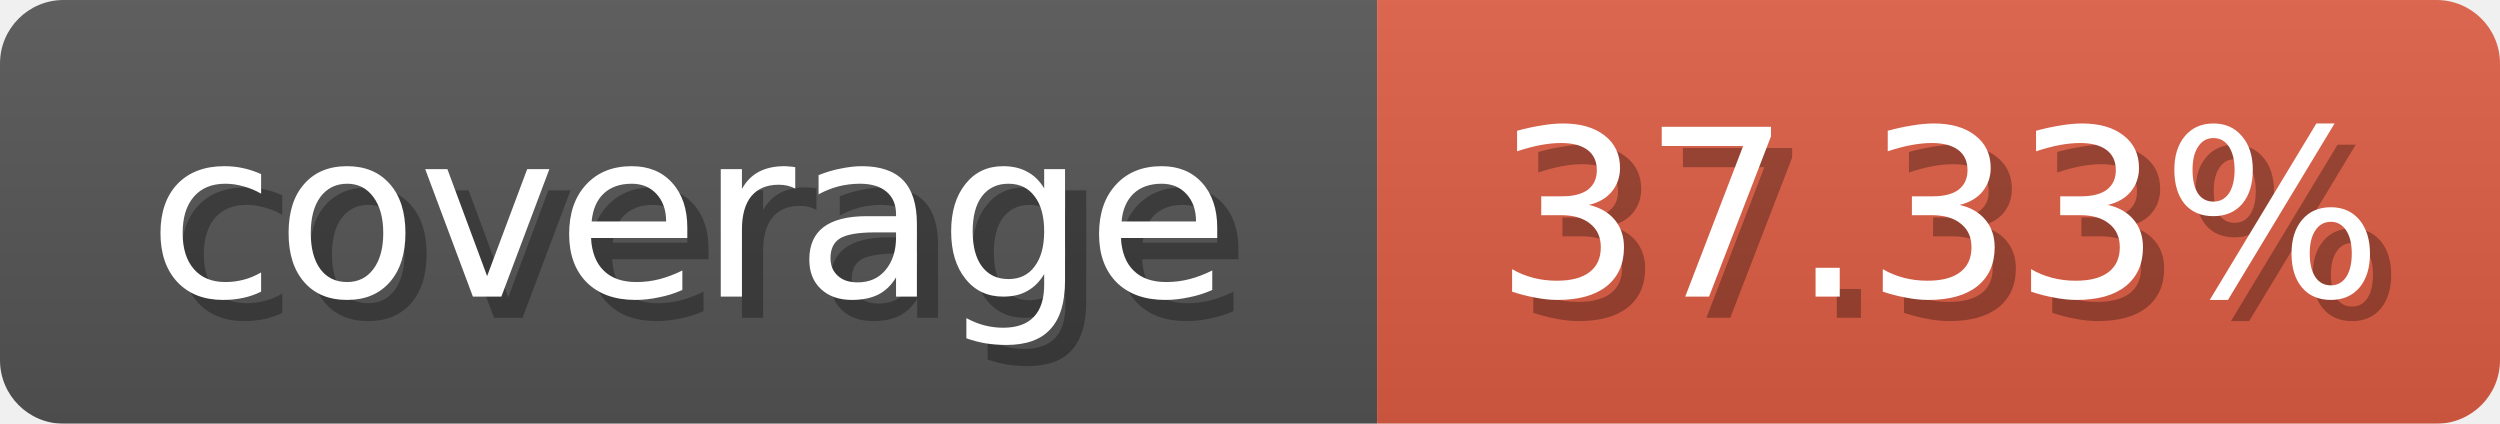
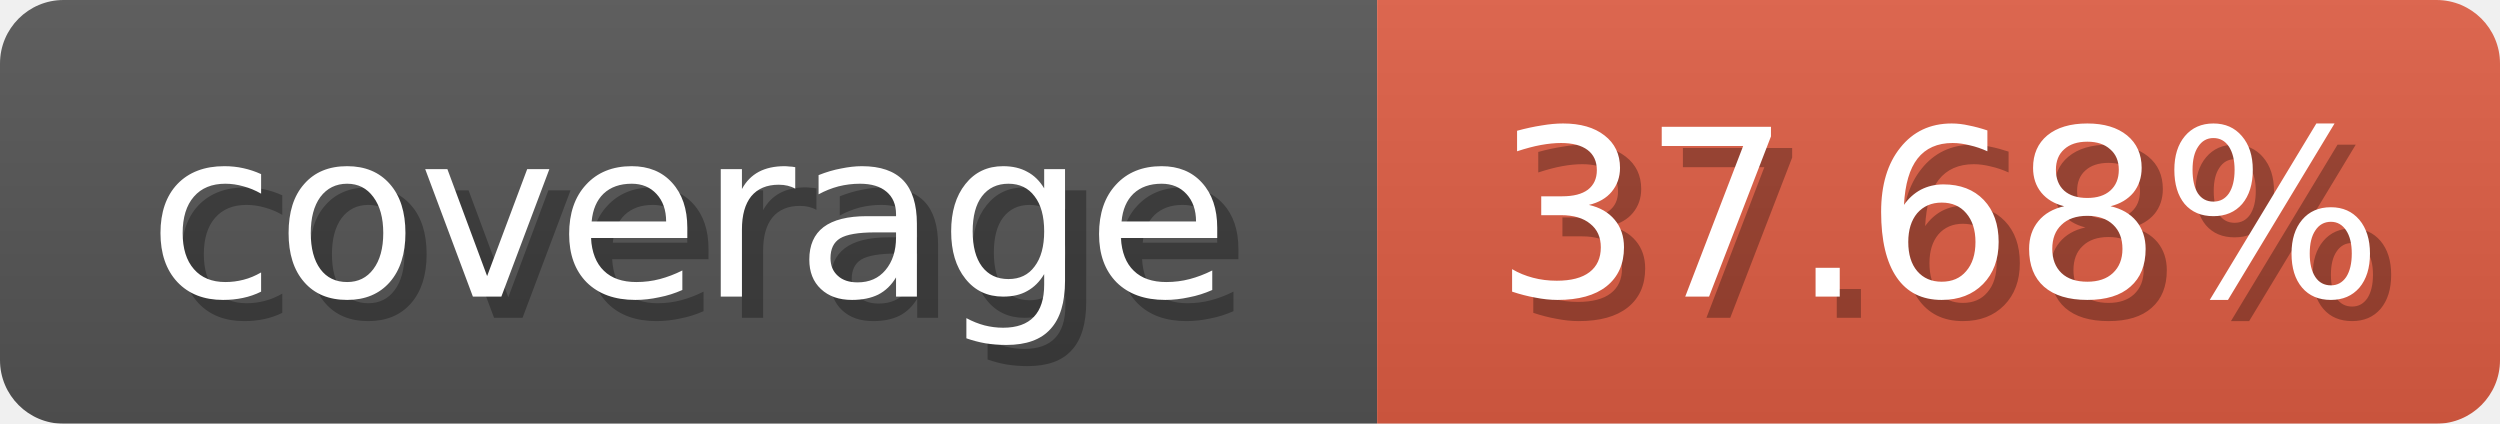
<svg xmlns="http://www.w3.org/2000/svg" width="118" height="20">
  <linearGradient id="b" x2="0" y2="100%">
    <stop offset="0" stop-color="#bbb" stop-opacity=".1" />
    <stop offset="1" stop-opacity=".1" />
  </linearGradient>
  <mask id="anybadge_1">
    <rect width="118" height="20" rx="3" fill="#fff" />
  </mask>
  <g mask="url(#anybadge_1)">
    <path fill="#555" d="M0 0h65v20H0z" />
    <path fill="#e05d44" d="M65 0h53v20H65z" />
    <path fill="url(#b)" d="M0 0h118v20H0z" />
  </g>
  <g fill="#fff" text-anchor="middle" font-family="DejaVu Sans,Verdana,Geneva,sans-serif" font-size="11">
    <text x="33.5" y="15" fill="#010101" fill-opacity=".3">coverage</text>
    <text x="32.5" y="14">coverage</text>
  </g>
  <g fill="#fff" text-anchor="middle" font-family="DejaVu Sans,Verdana,Geneva,sans-serif" font-size="11">
-     <text x="92.5" y="15" fill="#010101" fill-opacity=".3">37.33%</text>
-     <text x="91.5" y="14">37.33%</text>
+     <text x="92.5" y="15" fill="#010101" fill-opacity=".3">37.68%</text>
+     <text x="91.5" y="14">37.68%</text>
  </g>
</svg>
